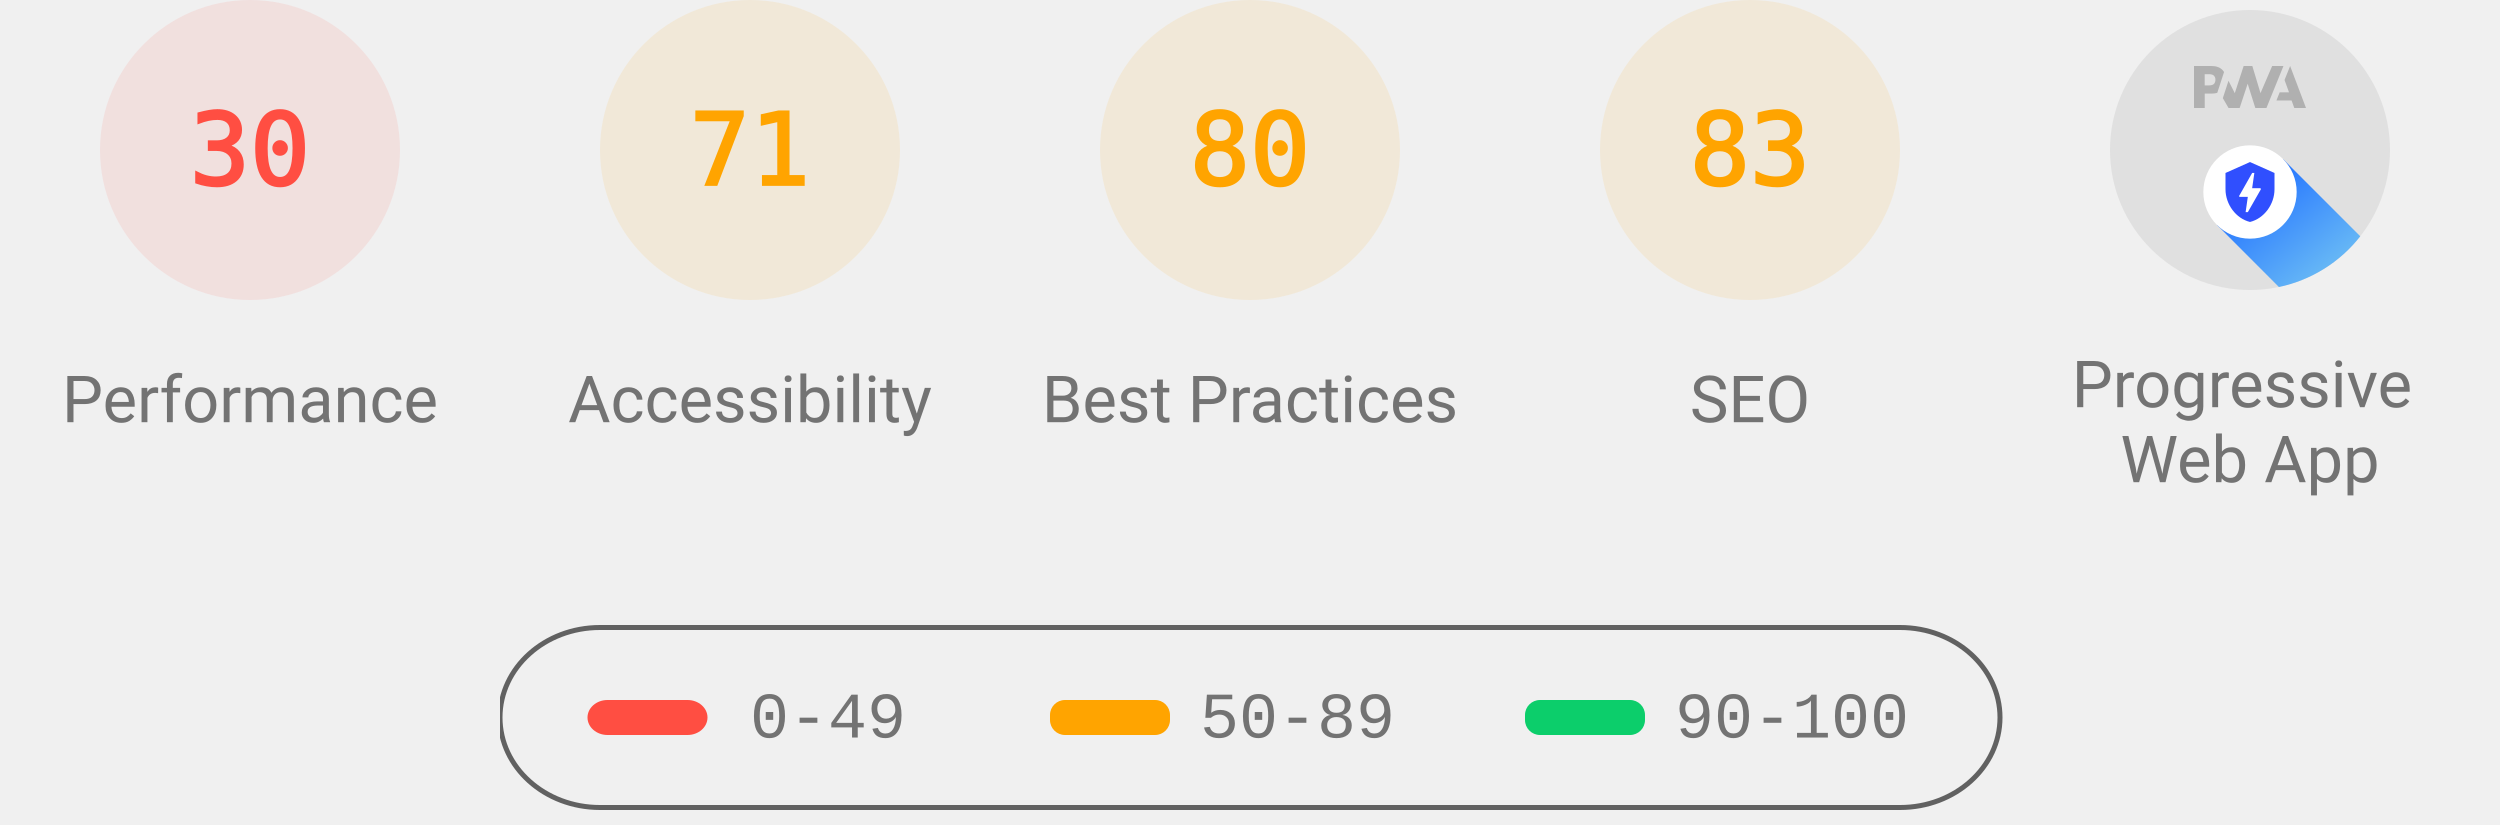
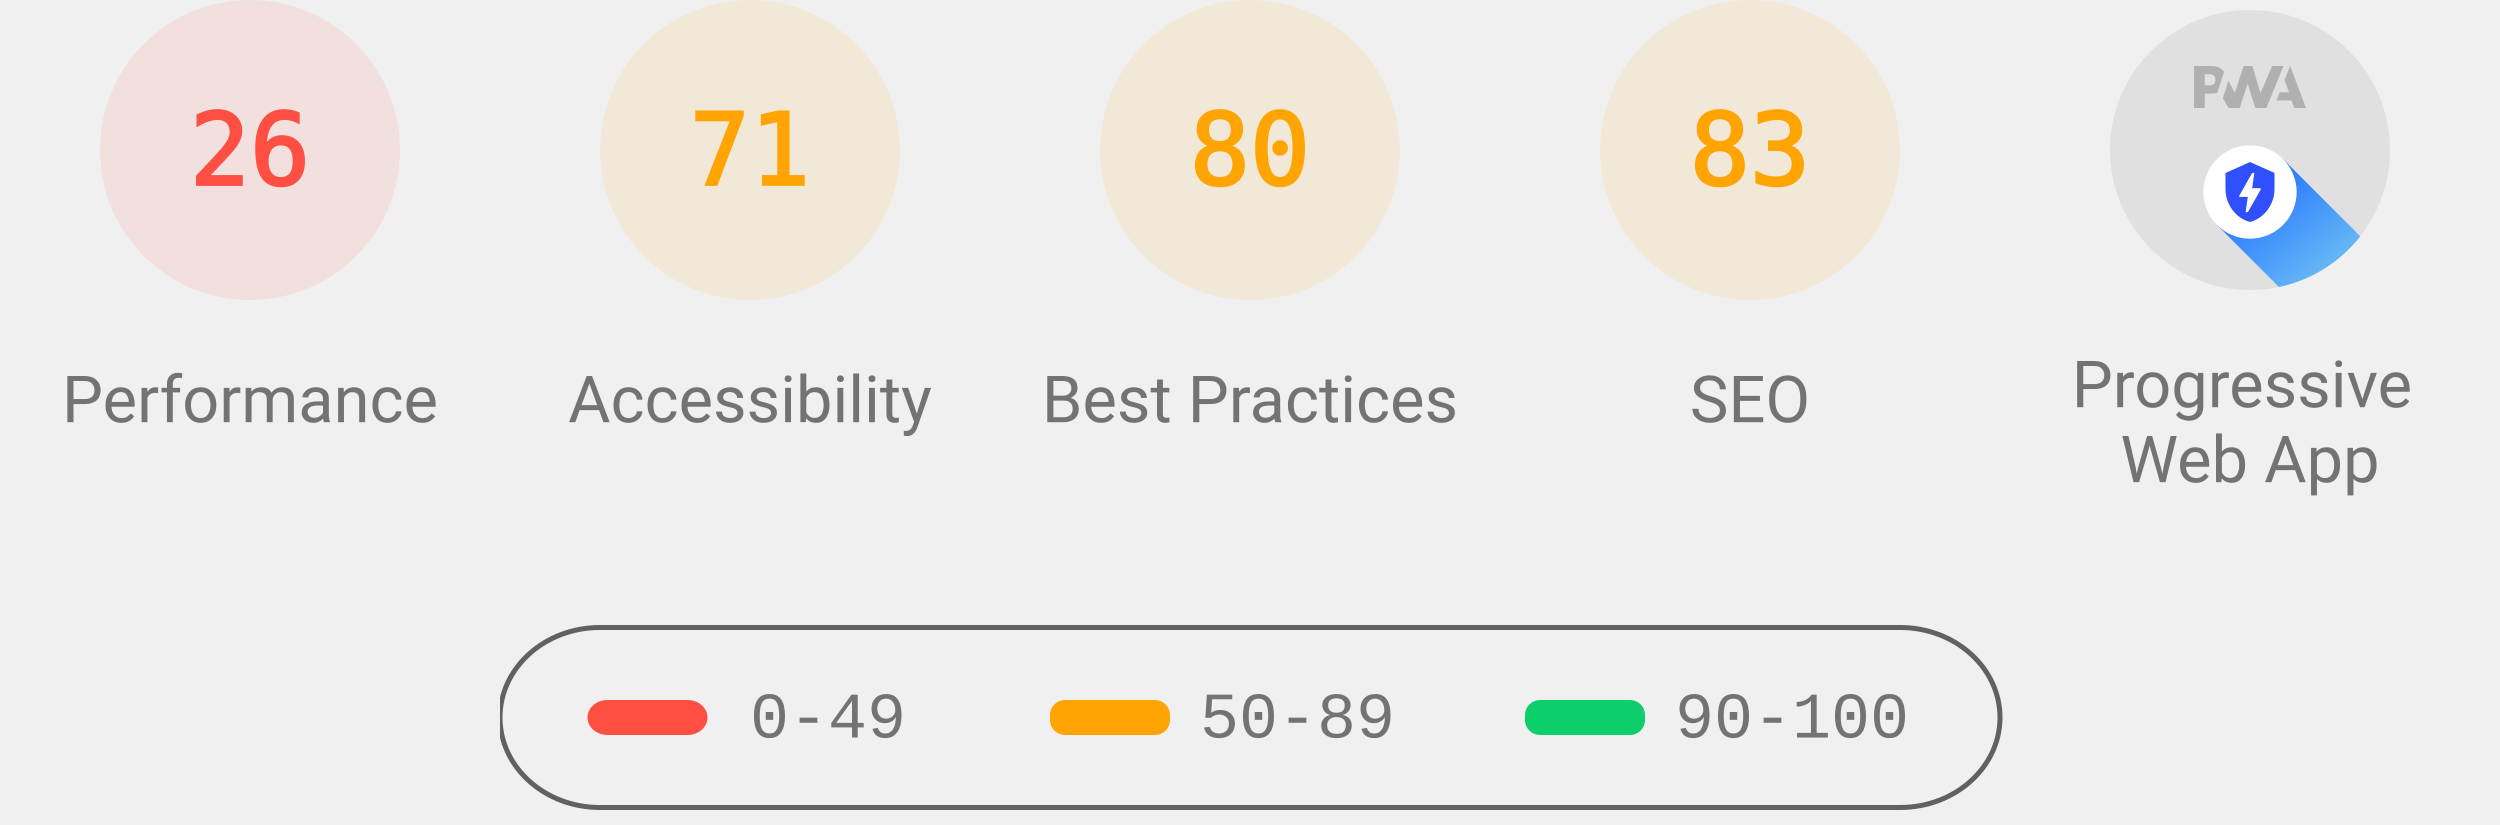
<svg xmlns="http://www.w3.org/2000/svg" class="theme--agnostic" fill="none" width="1000" height="330">
  <style>
			.gauge-base {
				opacity: 0.1
			}

			.gauge-arc {
				fill: none;
				animation-delay: 250ms;
				stroke-linecap: round;
				transform: rotate(-90deg);
				transform-origin: 100px 60px;
				animation: load-gauge 1s ease forwards
			}

			.guage-text {
				font-size: 40px;
				font-family: monospace;
				text-align: center
			}

			.guage-red {
				color: #ff4e42;
				fill: #ff4e42;
				stroke: #ff4e42
			}
			.guage-orange {
				color: #ffa400;
				fill: #ffa400;
				stroke: #ffa400
			}
			.guage-green {
				color: #0cce6b;
				fill: #0cce6b;
				stroke: #0cce6b
			}
			.theme--agnostic .guage-undefined {
				color: #5c5c5c;
				fill: #5c5c5c;
				stroke: #5c5c5c
			}
			.theme--light .guage-undefined {
				color: #1e1e1e;
				fill: #1e1e1e;
				stroke: #1e1e1e
			}
			.theme--dark .guage-undefined {
				color: #f5f5f5;
				fill: #f5f5f5;
				stroke: #f5f5f5
			}

			.guage-title {
				stroke: none;
				font-size: 26px;
				line-height: 26px;
				font-family: Roboto, Halvetica, Arial, sans-serif
			}
			.metric.guage-title {
				font-family: 'Courier New', Courier, monospace
			}
			.theme--agnostic .guage-title {
				color: #737373;
				fill: #737373
			}
			.theme--light .guage-title {
				color: #212121;
				fill: #212121
			}
			.theme--dark .guage-title {
				color: #f5f5f5;
				fill: #f5f5f5
			}

			@keyframes load-gauge {
				from {
					stroke-dasharray: 0 352.858
				}
			}
			.lh-gauge--pwa__disc {
				fill: #e0e0e0
			}
			.lh-gauge--pwa__logo {
				position: relative;
				fill: #b0b0b0
			}
			.lh-gauge--pwa__invisible {
				display: none
			}
			.lh-gauge--pwa__visible {
				display: inline
			}
			.guage-invisible {
				display: none
			}
			.lh-gauge--pwa__logo--primary-color {
				fill: #304ffe
			}
			.theme--agnostic .lh-gauge--pwa__logo--secondary-color {
				fill: #787878
			}
			.theme--light .lh-gauge--pwa__logo--secondary-color {
				fill: #3d3d3d
			}
			.theme--dark .lh-gauge--pwa__logo--secondary-color {
				fill: #d8b6b6
			}
			.theme--light #svg_2 {
				stroke: #00000022
			}
			.theme--agnostic #svg_2 {
				stroke: #616161
			}
			.theme--light #svg_2 {
				stroke: #00000022
			}
			.theme--dark #svg_2 {
				stroke: #f5f5f566
			}
		</style>
  <svg class="guage-div guage-perf guage-red" viewBox="0 0 200 200" width="200" height="200" x="0" y="0">
    <circle class="gauge-base" r="56" cx="100" cy="60" stroke-width="8" />
-     <circle class="gauge-arc guage-arc-1" r="56" cx="100" cy="60" stroke-width="8" style="stroke-dasharray: 105.557, 351.858;" />
-     <text class="guage-text" x="100px" y="60px" alignment-baseline="central" dominant-baseline="central" text-anchor="middle">30</text>
+     <circle class="gauge-arc guage-arc-1" r="56" cx="100" cy="60" stroke-width="8" style="stroke-dasharray: 91.483, 351.858;" />
+     <text class="guage-text" x="100px" y="60px" alignment-baseline="central" dominant-baseline="central" text-anchor="middle">26</text>
    <text class="guage-title" x="100px" y="160px" alignment-baseline="central" dominant-baseline="central" text-anchor="middle">Performance</text>
  </svg>
  <svg class="guage-div guage-acc guage-orange" viewBox="0 0 200 200" width="200" height="200" x="200" y="0">
    <circle class="gauge-base" r="56" cx="100" cy="60" stroke-width="8" />
    <circle class="gauge-arc guage-arc-2" r="56" cx="100" cy="60" stroke-width="8" style="stroke-dasharray: 249.819, 351.858;" />
    <text class="guage-text" x="100px" y="60px" alignment-baseline="central" dominant-baseline="central" text-anchor="middle">71</text>
    <text class="guage-title" x="100px" y="160px" alignment-baseline="central" dominant-baseline="central" text-anchor="middle">Accessibility</text>
  </svg>
  <svg class="guage-div guage-best guage-orange" viewBox="0 0 200 200" width="200" height="200" x="400" y="0">
    <circle class="gauge-base" r="56" cx="100" cy="60" stroke-width="8" />
    <circle class="gauge-arc guage-arc-3" r="56" cx="100" cy="60" stroke-width="8" style="stroke-dasharray: 281.486, 351.858;" />
    <text class="guage-text" x="100px" y="60px" alignment-baseline="central" dominant-baseline="central" text-anchor="middle">80</text>
    <text class="guage-title" x="100px" y="160px" alignment-baseline="central" dominant-baseline="central" text-anchor="middle">Best Practices</text>
  </svg>
  <svg class="guage-div guage-seo guage-orange" viewBox="0 0 200 200" width="200" height="200" x="600" y="0">
    <circle class="gauge-base" r="56" cx="100" cy="60" stroke-width="8" />
    <circle class="gauge-arc guage-arc-4" r="56" cx="100" cy="60" stroke-width="8" style="stroke-dasharray: 292.042, 351.858;" />
    <text class="guage-text" x="100px" y="60px" alignment-baseline="central" dominant-baseline="central" text-anchor="middle">83</text>
    <text class="guage-title" x="100px" y="160px" alignment-baseline="central" dominant-baseline="central" text-anchor="middle">SEO</text>
  </svg>
  <svg class="guage-div guage-pwa " viewBox="0 0 200 200" width="200" height="200" x="800" y="0">
    <svg viewBox="0 0 60 60" width="112" height="112" x="44" y="4">
      <defs>
        <linearGradient id="lh-gauge--pwa__check-circle__gradient-0" x1="50%" y1="0%" x2="50%" y2="100%">
          <stop stop-color="#00C852" offset="0%" />
          <stop stop-color="#009688" offset="100%" />
        </linearGradient>
        <linearGradient id="lh-gauge--pwa__installable__shadow-gradient-0" x1="76.056%" x2="24.111%" y1="82.995%" y2="24.735%">
          <stop stop-color="#A5D6A7" offset="0%" />
          <stop stop-color="#80CBC4" offset="100%" />
        </linearGradient>
        <linearGradient id="lh-gauge--pwa__fast-reliable__shadow-gradient-0" x1="76.056%" y1="82.995%" x2="25.678%" y2="26.493%">
          <stop stop-color="#64B5F6" offset="0%" />
          <stop stop-color="#2979FF" offset="100%" />
        </linearGradient>
        <g id="lh-gauge--pwa__fast-reliable-badge-0">
          <circle fill="#FFFFFF" cx="10" cy="10" r="10" />
          <path fill="#304FFE" d="M10 3.58l5.25 2.34v3.5c0 3.23-2.24 6.26-5.25 7-3.01-.74-5.25-3.77-5.25-7v-3.5L10 3.58zm-.47 10.74l2.76-4.83.03-.07c.04-.08 0-.24-.22-.24h-1.64l.47-3.26h-.47l-2.7 4.77c-.02.01.05-.1-.04.05-.09.16-.1.31.18.31h1.63l-.47 3.27h.47z" />
        </g>
        <g id="lh-gauge--pwa__installable-badge-0">
          <circle fill="#FFFFFF" cx="10" cy="10" r="10" />
          <path fill="#009688" d="M10 4.167A5.835 5.835 0 0 0 4.167 10 5.835 5.835 0 0 0 10 15.833 5.835 5.835 0 0 0 15.833 10 5.835 5.835 0 0 0 10 4.167zm2.917 6.416h-2.334v2.334H9.417v-2.334H7.083V9.417h2.334V7.083h1.166v2.334h2.334v1.166z" />
        </g>
      </defs>
      <g stroke="none" fill-rule="nonzero">
        <circle class="lh-gauge--pwa__disc" cx="30" cy="30" r="30" />
        <g class="lh-gauge--pwa__logo">
          <path d="M35.66 19.39l.7-1.75h2L37.4 15 38.6 12l3.4 9h-2.51l-.58-1.61z" />
          <path d="M33.52 21l3.65-9h-2.42l-2.5 5.82L30.5 12h-1.86l-1.9 5.82-1.35-2.65-1.21 3.72L25.4 21h2.38l1.72-5.2 1.64 5.2z" />
          <path fill-rule="nonzero" d="M20.3 17.91h1.48c.45 0 .85-.05 1.2-.15l.39-1.18 1.07-3.3a2.64 2.64 0 0 0-.28-.37c-.55-.6-1.36-.91-2.42-.91H18v9h2.3V17.9zm1.96-3.84c.22.22.33.5.33.87 0 .36-.1.65-.29.87-.2.23-.59.35-1.15.35h-.86v-2.41h.87c.52 0 .89.1 1.1.32z" />
        </g>
        <rect class="lh-gauge--pwa__component lh-gauge--pwa__na-line lh-gauge--pwa__invisible" fill="#FFFFFF" x="20" y="32" width="20" height="4" rx="2" />
        <g class="lh-gauge--pwa__component lh-gauge--pwa__fast-reliable-badge lh-gauge--pwa__visible" transform="translate(20, 29)">
          <path fill="url(#lh-gauge--pwa__fast-reliable__shadow-gradient-0)" d="M33.63 19.49A30 30 0 0 1 16.2 30.36L3 17.14 17.14 3l16.49 16.49z" />
          <use href="#lh-gauge--pwa__fast-reliable-badge-0" />
        </g>
        <g class="lh-gauge--pwa__component lh-gauge--pwa__installable-badge lh-gauge--pwa__invisible" transform="translate(20, 29)">
          <path fill="url(#lh-gauge--pwa__installable__shadow-gradient-0)" d="M33.629 19.487c-4.272 5.453-10.391 9.39-17.415 10.869L3 17.142 17.142 3 33.63 19.487z" />
          <use href="#lh-gauge--pwa__installable-badge-0" />
        </g>
        <g class="lh-gauge--pwa__component lh-gauge--pwa__fast-reliable-installable-badges lh-gauge--pwa__invisible">
          <g transform="translate(8, 29)">
            <path fill="url(#lh-gauge--pwa__fast-reliable__shadow-gradient-0)" d="M16.321 30.463L3 17.143 17.142 3l22.365 22.365A29.864 29.864 0 0 1 22 31c-1.942 0-3.84-.184-5.679-.537z" />
            <use href="#lh-gauge--pwa__fast-reliable-badge-0" />
          </g>
          <g transform="translate(32, 29)">
            <path fill="url(#lh-gauge--pwa__installable__shadow-gradient-0)" d="M25.982 11.84a30.107 30.107 0 0 1-13.08 15.203L3 17.143 17.142 3l8.84 8.84z" />
            <use href="#lh-gauge--pwa__installable-badge-0" />
          </g>
        </g>
        <g class="lh-gauge--pwa__component lh-gauge--pwa__check-circle lh-gauge--pwa__invisible" transform="translate(18, 28)">
          <circle fill="#FFFFFF" cx="12" cy="12" r="12" />
          <path fill="url(#lh-gauge--pwa__check-circle__gradient-0)" d="M12 2a10 10 0 1 0 0 20 10 10 0 0 0 0-20zm-2 15l-5-5 1.41-1.41L10 14.17l7.59-7.59L19 8l-9 9z" />
        </g>
      </g>
    </svg>
    <text class="guage-title" y="160px" alignment-baseline="central" dominant-baseline="central" text-anchor="middle">
      <tspan x="100px" dy="-6px">Progressive</tspan>
      <tspan x="100px" dy="30px">Web App</tspan>
    </text>
  </svg>
  <svg width="604" height="76" x="200" y="250">
    <g>
      <rect fill="none" id="canvas_background" height="80" width="604" y="-1" x="-1" />
      <g display="none" overflow="visible" y="0" x="0" height="100%" width="100%" id="canvasGrid">
        <rect fill="url(#gridpattern)" stroke-width="0" y="0" x="0" height="100%" width="100%" />
      </g>
    </g>
    <g>
      <rect fill-opacity="0" stroke-width="2" rx="40" id="svg_2" height="72" width="600" y="1" x="0" fill="#000000" />
      <rect stroke="#000" rx="8" id="svg_3" height="14" width="48" y="30" x="35" stroke-opacity="null" stroke-width="0" fill="#ff4e42" />
      <rect stroke="#000" rx="6" id="svg_4" height="14" width="48" y="30" x="220" stroke-opacity="null" stroke-width="0" fill="#ffa400" />
      <rect stroke="#000" rx="6" id="svg_5" height="14" width="48" y="30" x="410" stroke-opacity="null" stroke-width="0" fill="#0cce6b" />
      <text class="metric guage-title" xml:space="preserve" text-anchor="start" font-size="26" id="svg_6" y="45" x="100" stroke-opacity="null" stroke-width="0" stroke="#000">0-49</text>
      <text class="metric guage-title" xml:space="preserve" text-anchor="start" font-size="26" id="svg_7" y="45" x="280" stroke-opacity="null" stroke-width="0" stroke="#000">50-89</text>
      <text class="metric guage-title" xml:space="preserve" text-anchor="start" font-size="26" id="svg_8" y="45" x="470" stroke-opacity="null" stroke-width="0" stroke="#000">90-100</text>
    </g>
  </svg>
</svg>
